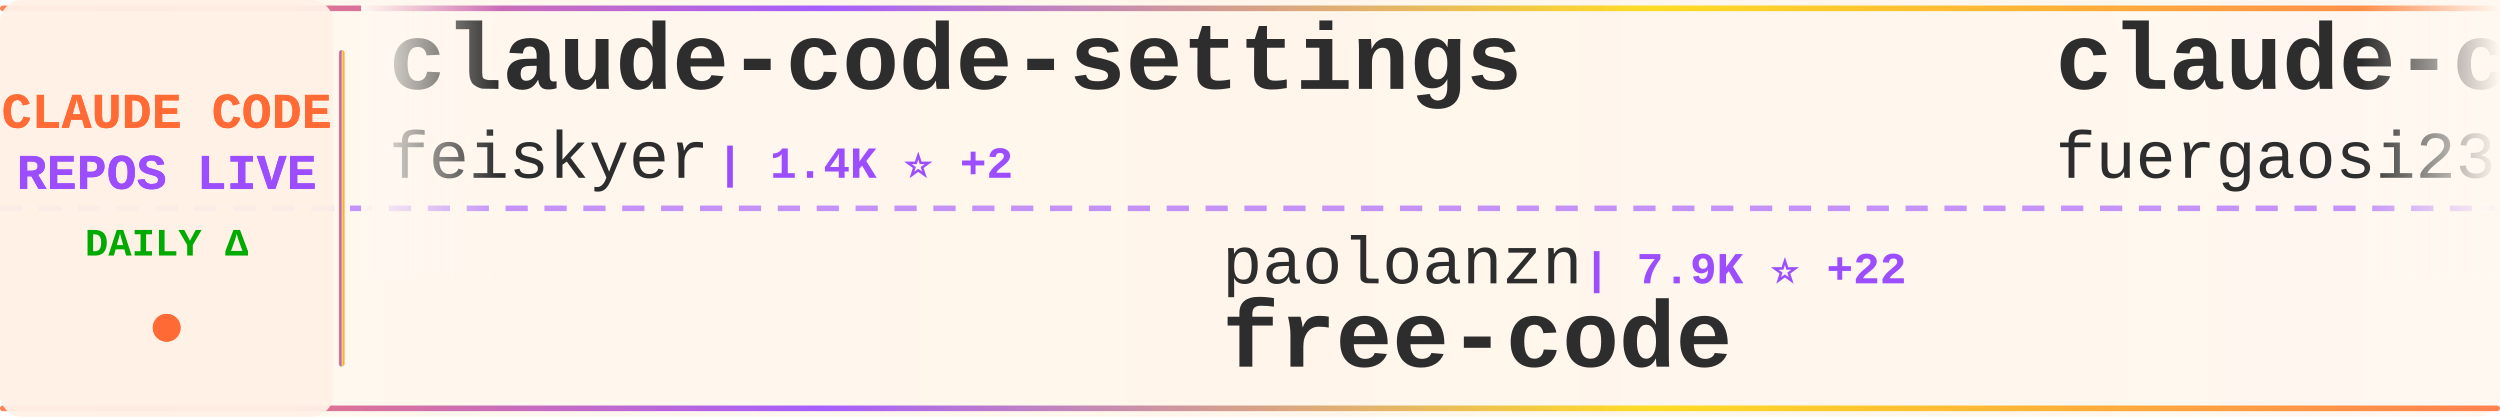
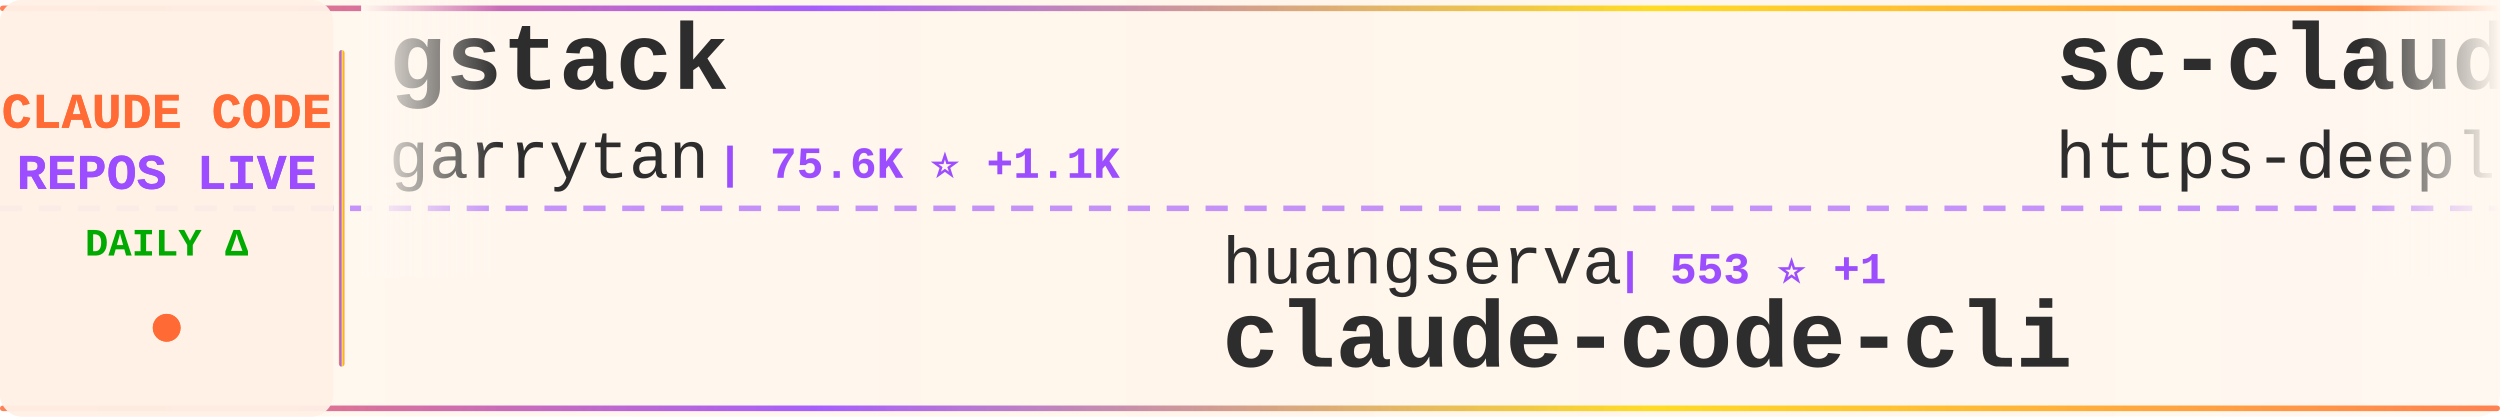
<svg xmlns="http://www.w3.org/2000/svg" width="900" height="150">
  <defs>
    <linearGradient id="tickerBg" x1="0%" y1="0%" x2="100%" y2="0%">
      <stop offset="0%" style="stop-color:#fff8f0;stop-opacity:0.98" />
      <stop offset="50%" style="stop-color:#fff5eb;stop-opacity:1" />
      <stop offset="100%" style="stop-color:#fff8f0;stop-opacity:0.98" />
    </linearGradient>
    <linearGradient id="borderGrad" x1="0%" y1="0%" x2="100%" y2="0%">
      <stop offset="0%" style="stop-color:#FF6B35;stop-opacity:0.85">
        <animate attributeName="stop-opacity" values="0.85;1;0.85" dur="2s" repeatCount="indefinite" />
      </stop>
      <stop offset="33%" style="stop-color:#9C4EFF;stop-opacity:0.9">
        <animate attributeName="stop-opacity" values="0.9;1;0.9" dur="2.2s" repeatCount="indefinite" />
      </stop>
      <stop offset="66%" style="stop-color:#FFD700;stop-opacity:0.85">
        <animate attributeName="stop-opacity" values="0.85;1;0.85" dur="1.8s" repeatCount="indefinite" />
      </stop>
      <stop offset="100%" style="stop-color:#FF6B35;stop-opacity:0.85">
        <animate attributeName="stop-opacity" values="0.85;1;0.85" dur="2s" repeatCount="indefinite" />
      </stop>
    </linearGradient>
    <filter id="textGlow">
      <feGaussianBlur stdDeviation="0.15" result="coloredBlur" />
      <feMerge>
        <feMergeNode in="coloredBlur" />
        <feMergeNode in="SourceGraphic" />
      </feMerge>
    </filter>
    <filter id="metricGlow">
      <feGaussianBlur stdDeviation="0.2" result="coloredBlur" />
      <feMerge>
        <feMergeNode in="coloredBlur" />
        <feMergeNode in="SourceGraphic" />
      </feMerge>
    </filter>
    <linearGradient id="leftFade" x1="0%" y1="0%" x2="100%" y2="0%">
      <stop offset="0%" style="stop-color:#fff8f0;stop-opacity:1" />
      <stop offset="100%" style="stop-color:#fff8f0;stop-opacity:0" />
    </linearGradient>
    <linearGradient id="rightFade" x1="0%" y1="0%" x2="100%" y2="0%">
      <stop offset="0%" style="stop-color:#fff8f0;stop-opacity:0" />
      <stop offset="100%" style="stop-color:#fff8f0;stop-opacity:1" />
    </linearGradient>
  </defs>
  <rect width="900" height="150" fill="url(#tickerBg)" rx="8" />
  <rect x="0" y="2" width="900" height="2" fill="url(#borderGrad)" rx="1" />
  <rect x="0" y="146" width="900" height="2" fill="url(#borderGrad)" rx="1" />
  <line x1="0" y1="75" x2="900" y2="75" stroke="#9C4EFF" stroke-width="2" stroke-dasharray="8 6" opacity="0.6" />
  <rect x="0" y="0" width="120" height="150" fill="#fff0e6" opacity="0.95" rx="8" />
  <text x="60" y="46" font-family="'Courier New', monospace" font-size="18" font-weight="bold" fill="#FF6B35" text-anchor="middle" filter="url(#textGlow)">
    CLAUDE CODE
  </text>
  <text x="60" y="68" font-family="'Courier New', monospace" font-size="18" font-weight="bold" fill="#9C4EFF" text-anchor="middle" filter="url(#textGlow)">
    REPOS LIVE
  </text>
  <text x="60" y="92" font-family="'Courier New', monospace" font-size="14" font-weight="bold" fill="#00aa00" text-anchor="middle">
    DAILY Δ
  </text>
  <circle cx="60" cy="118" r="5" fill="#FF6B35" filter="url(#metricGlow)">
    <animate attributeName="r" values="4;6;4" dur="1.5s" repeatCount="indefinite" />
    <animate attributeName="opacity" values="0.6;1;0.6" dur="1.5s" repeatCount="indefinite" />
  </circle>
  <rect x="122" y="18" width="2" height="114" fill="url(#borderGrad)" rx="1" />
  <clipPath id="tickerClip">
    <rect x="130" y="0" width="770" height="150" />
  </clipPath>
  <g clip-path="url(#tickerClip)">
    <g id="tickerItems">
      <animateTransform attributeName="transform" attributeType="XML" type="translate" from="0 0" to="-3000 0" dur="54s" repeatCount="indefinite" />
      <g transform="translate(0, 0)">
-         <text x="140" y="32" font-family="'Courier New', monospace" font-size="34" font-weight="bold" fill="#2d2d2d">claude-code-settings</text>
-         <text x="140" y="64" font-family="'Courier New', monospace" font-size="24" font-weight="normal" fill="#2d2d2d" opacity="1.0">feiskyer</text>
-         <text x="258" y="64" font-family="'Courier New', monospace" font-size="16" font-weight="bold" fill="#9C4EFF"> | 1.4K ⭐ +2</text>
+         <text x="140" y="32" font-family="'Courier New', monospace" font-size="34" font-weight="bold" fill="#2d2d2d">gstack</text>
+         <text x="140" y="64" font-family="'Courier New', monospace" font-size="24" font-weight="normal" fill="#2d2d2d" opacity="1.0">garrytan</text>
+         <text x="258" y="64" font-family="'Courier New', monospace" font-size="16" font-weight="bold" fill="#9C4EFF"> | 75.6K ⭐ +1.1K</text>
      </g>
      <g transform="translate(300, 0)">
-         <text x="140" y="102" font-family="'Courier New', monospace" font-size="24" font-weight="normal" fill="#2d2d2d" opacity="1.0">paoloanzn</text>
-         <text x="270" y="102" font-family="'Courier New', monospace" font-size="16" font-weight="bold" fill="#9C4EFF"> | 7.9K ⭐ +22</text>
-         <text x="140" y="132" font-family="'Courier New', monospace" font-size="34" font-weight="bold" fill="#2d2d2d">free-code</text>
+         <text x="140" y="102" font-family="'Courier New', monospace" font-size="24" font-weight="normal" fill="#2d2d2d" opacity="1.0">huangserva</text>
+         <text x="282" y="102" font-family="'Courier New', monospace" font-size="16" font-weight="bold" fill="#9C4EFF"> | 553 ⭐ +1</text>
+         <text x="140" y="132" font-family="'Courier New', monospace" font-size="34" font-weight="bold" fill="#2d2d2d">claude-code-cli</text>
      </g>
      <g transform="translate(600, 0)">
-         <text x="140" y="32" font-family="'Courier New', monospace" font-size="34" font-weight="bold" fill="#2d2d2d">claude-code-proxy</text>
-         <text x="140" y="64" font-family="'Courier New', monospace" font-size="24" font-weight="normal" fill="#2d2d2d" opacity="1.0">fuergaosi233</text>
-         <text x="306" y="64" font-family="'Courier New', monospace" font-size="16" font-weight="bold" fill="#9C4EFF"> | 2.4K ⭐ +7</text>
+         <text x="140" y="32" font-family="'Courier New', monospace" font-size="34" font-weight="bold" fill="#2d2d2d">sc-claude-code-files</text>
+         <text x="140" y="64" font-family="'Courier New', monospace" font-size="24" font-weight="normal" fill="#2d2d2d" opacity="1.0">https-deeplearning-ai</text>
+         <text x="414" y="64" font-family="'Courier New', monospace" font-size="16" font-weight="bold" fill="#9C4EFF"> | 488 ⭐ +2</text>
      </g>
      <g transform="translate(900, 0)">
+         <text x="140" y="102" font-family="'Courier New', monospace" font-size="24" font-weight="normal" fill="#2d2d2d" opacity="1.0">alejandrobalderas</text>
+         <text x="366" y="102" font-family="'Courier New', monospace" font-size="16" font-weight="bold" fill="#9C4EFF"> | 1.6K ⭐ +29</text>
+         <text x="140" y="132" font-family="'Courier New', monospace" font-size="34" font-weight="bold" fill="#2d2d2d">claude-code-from-source</text>
+       </g>
+       <g transform="translate(1200, 0)">
+         <text x="140" y="32" font-family="'Courier New', monospace" font-size="34" font-weight="bold" fill="#2d2d2d">claude-code</text>
+         <text x="140" y="64" font-family="'Courier New', monospace" font-size="24" font-weight="normal" fill="#2d2d2d" opacity="1.0">freestylefly</text>
+         <text x="306" y="64" font-family="'Courier New', monospace" font-size="16" font-weight="bold" fill="#9C4EFF"> | 123 ⭐</text>
+       </g>
+       <g transform="translate(1500, 0)">
+         <text x="140" y="102" font-family="'Courier New', monospace" font-size="24" font-weight="normal" fill="#2d2d2d" opacity="1.0">davila7</text>
+         <text x="246" y="102" font-family="'Courier New', monospace" font-size="16" font-weight="bold" fill="#9C4EFF"> | 24.7K ⭐ +26</text>
+         <text x="140" y="132" font-family="'Courier New', monospace" font-size="34" font-weight="bold" fill="#2d2d2d">claude-code-templates</text>
+       </g>
+       <g transform="translate(1800, 0)">
+         <text x="140" y="32" font-family="'Courier New', monospace" font-size="34" font-weight="bold" fill="#2d2d2d">claude-code-spec-workflo...</text>
+         <text x="140" y="64" font-family="'Courier New', monospace" font-size="24" font-weight="normal" fill="#2d2d2d" opacity="1.0">Pimzino</text>
+         <text x="246" y="64" font-family="'Courier New', monospace" font-size="16" font-weight="bold" fill="#9C4EFF"> | 3.7K ⭐ +1</text>
+       </g>
+       <g transform="translate(2100, 0)">
        <text x="140" y="102" font-family="'Courier New', monospace" font-size="24" font-weight="normal" fill="#2d2d2d" opacity="1.0">anthropics</text>
-         <text x="282" y="102" font-family="'Courier New', monospace" font-size="16" font-weight="bold" fill="#9C4EFF"> | 115.4K ⭐ +374</text>
+         <text x="282" y="102" font-family="'Courier New', monospace" font-size="16" font-weight="bold" fill="#9C4EFF"> | 17.2K ⭐ +75</text>
+         <text x="140" y="132" font-family="'Courier New', monospace" font-size="34" font-weight="bold" fill="#2d2d2d">claude-plugins-official</text>
+       </g>
+       <g transform="translate(2400, 0)">
+         <text x="140" y="32" font-family="'Courier New', monospace" font-size="34" font-weight="bold" fill="#2d2d2d">claude-code-security-rev...</text>
+         <text x="140" y="64" font-family="'Courier New', monospace" font-size="24" font-weight="normal" fill="#2d2d2d" opacity="1.0">anthropics</text>
+         <text x="282" y="64" font-family="'Courier New', monospace" font-size="16" font-weight="bold" fill="#9C4EFF"> | 4.3K ⭐ +13</text>
+       </g>
+       <g transform="translate(2700, 0)">
+         <text x="140" y="102" font-family="'Courier New', monospace" font-size="24" font-weight="normal" fill="#2d2d2d" opacity="1.0">xorespesp</text>
+         <text x="270" y="102" font-family="'Courier New', monospace" font-size="16" font-weight="bold" fill="#9C4EFF"> | 218 ⭐ +3</text>
        <text x="140" y="132" font-family="'Courier New', monospace" font-size="34" font-weight="bold" fill="#2d2d2d">claude-code</text>
      </g>
-       <g transform="translate(1200, 0)">
-         <text x="140" y="32" font-family="'Courier New', monospace" font-size="34" font-weight="bold" fill="#2d2d2d">claudecodeui</text>
-         <text x="140" y="64" font-family="'Courier New', monospace" font-size="24" font-weight="normal" fill="#2d2d2d" opacity="1.0">siteboon</text>
-         <text x="258" y="64" font-family="'Courier New', monospace" font-size="16" font-weight="bold" fill="#9C4EFF"> | 10.0K ⭐ +42</text>
-       </g>
-       <g transform="translate(1500, 0)">
-         <text x="140" y="102" font-family="'Courier New', monospace" font-size="24" font-weight="normal" fill="#2d2d2d" opacity="1.0">luyao618</text>
-         <text x="258" y="102" font-family="'Courier New', monospace" font-size="16" font-weight="bold" fill="#9C4EFF"> | 1.2K ⭐ +6</text>
-         <text x="140" y="132" font-family="'Courier New', monospace" font-size="34" font-weight="bold" fill="#2d2d2d">Claude-Code-Source-Study</text>
-       </g>
-       <g transform="translate(1800, 0)">
-         <text x="140" y="32" font-family="'Courier New', monospace" font-size="34" font-weight="bold" fill="#2d2d2d">oh-my-claudecode</text>
-         <text x="140" y="64" font-family="'Courier New', monospace" font-size="24" font-weight="normal" fill="#2d2d2d" opacity="1.0">Yeachan-Heo</text>
-         <text x="294" y="64" font-family="'Courier New', monospace" font-size="16" font-weight="bold" fill="#9C4EFF"> | 29.7K ⭐ +249</text>
-       </g>
-       <g transform="translate(2100, 0)">
-         <text x="140" y="102" font-family="'Courier New', monospace" font-size="24" font-weight="normal" fill="#2d2d2d" opacity="1.0">hangsman</text>
-         <text x="258" y="102" font-family="'Courier New', monospace" font-size="16" font-weight="bold" fill="#9C4EFF"> | 754 ⭐</text>
-         <text x="140" y="132" font-family="'Courier New', monospace" font-size="34" font-weight="bold" fill="#2d2d2d">claude-code-source</text>
-       </g>
-       <g transform="translate(2400, 0)">
-         <text x="140" y="32" font-family="'Courier New', monospace" font-size="34" font-weight="bold" fill="#2d2d2d">claude-code-analysis</text>
-         <text x="140" y="64" font-family="'Courier New', monospace" font-size="24" font-weight="normal" fill="#2d2d2d" opacity="1.0">liuup</text>
-         <text x="222" y="64" font-family="'Courier New', monospace" font-size="16" font-weight="bold" fill="#9C4EFF"> | 1.7K ⭐ +30</text>
-       </g>
-       <g transform="translate(2700, 0)">
-         <text x="140" y="102" font-family="'Courier New', monospace" font-size="24" font-weight="normal" fill="#2d2d2d" opacity="1.0">Windy3f3f3f3f</text>
-         <text x="318" y="102" font-family="'Courier New', monospace" font-size="16" font-weight="bold" fill="#9C4EFF"> | 1.9K ⭐ +18</text>
-         <text x="140" y="132" font-family="'Courier New', monospace" font-size="34" font-weight="bold" fill="#2d2d2d">how-claude-code-works</text>
-       </g>
      <g transform="translate(3000, 0)">
-         <text x="140" y="32" font-family="'Courier New', monospace" font-size="34" font-weight="bold" fill="#2d2d2d">claude-code-settings</text>
-         <text x="140" y="64" font-family="'Courier New', monospace" font-size="24" font-weight="normal" fill="#2d2d2d" opacity="1.0">feiskyer</text>
-         <text x="258" y="64" font-family="'Courier New', monospace" font-size="16" font-weight="bold" fill="#9C4EFF"> | 1.4K ⭐ +2</text>
+         <text x="140" y="32" font-family="'Courier New', monospace" font-size="34" font-weight="bold" fill="#2d2d2d">gstack</text>
+         <text x="140" y="64" font-family="'Courier New', monospace" font-size="24" font-weight="normal" fill="#2d2d2d" opacity="1.0">garrytan</text>
+         <text x="258" y="64" font-family="'Courier New', monospace" font-size="16" font-weight="bold" fill="#9C4EFF"> | 75.6K ⭐ +1.1K</text>
      </g>
      <g transform="translate(3300, 0)">
-         <text x="140" y="102" font-family="'Courier New', monospace" font-size="24" font-weight="normal" fill="#2d2d2d" opacity="1.0">paoloanzn</text>
-         <text x="270" y="102" font-family="'Courier New', monospace" font-size="16" font-weight="bold" fill="#9C4EFF"> | 7.9K ⭐ +22</text>
-         <text x="140" y="132" font-family="'Courier New', monospace" font-size="34" font-weight="bold" fill="#2d2d2d">free-code</text>
+         <text x="140" y="102" font-family="'Courier New', monospace" font-size="24" font-weight="normal" fill="#2d2d2d" opacity="1.0">huangserva</text>
+         <text x="282" y="102" font-family="'Courier New', monospace" font-size="16" font-weight="bold" fill="#9C4EFF"> | 553 ⭐ +1</text>
+         <text x="140" y="132" font-family="'Courier New', monospace" font-size="34" font-weight="bold" fill="#2d2d2d">claude-code-cli</text>
      </g>
      <g transform="translate(3600, 0)">
-         <text x="140" y="32" font-family="'Courier New', monospace" font-size="34" font-weight="bold" fill="#2d2d2d">claude-code-proxy</text>
-         <text x="140" y="64" font-family="'Courier New', monospace" font-size="24" font-weight="normal" fill="#2d2d2d" opacity="1.0">fuergaosi233</text>
-         <text x="306" y="64" font-family="'Courier New', monospace" font-size="16" font-weight="bold" fill="#9C4EFF"> | 2.4K ⭐ +7</text>
+         <text x="140" y="32" font-family="'Courier New', monospace" font-size="34" font-weight="bold" fill="#2d2d2d">sc-claude-code-files</text>
+         <text x="140" y="64" font-family="'Courier New', monospace" font-size="24" font-weight="normal" fill="#2d2d2d" opacity="1.0">https-deeplearning-ai</text>
+         <text x="414" y="64" font-family="'Courier New', monospace" font-size="16" font-weight="bold" fill="#9C4EFF"> | 488 ⭐ +2</text>
      </g>
      <g transform="translate(3900, 0)">
-         <text x="140" y="102" font-family="'Courier New', monospace" font-size="24" font-weight="normal" fill="#2d2d2d" opacity="1.0">anthropics</text>
-         <text x="282" y="102" font-family="'Courier New', monospace" font-size="16" font-weight="bold" fill="#9C4EFF"> | 115.4K ⭐ +374</text>
-         <text x="140" y="132" font-family="'Courier New', monospace" font-size="34" font-weight="bold" fill="#2d2d2d">claude-code</text>
+         <text x="140" y="102" font-family="'Courier New', monospace" font-size="24" font-weight="normal" fill="#2d2d2d" opacity="1.0">alejandrobalderas</text>
+         <text x="366" y="102" font-family="'Courier New', monospace" font-size="16" font-weight="bold" fill="#9C4EFF"> | 1.6K ⭐ +29</text>
+         <text x="140" y="132" font-family="'Courier New', monospace" font-size="34" font-weight="bold" fill="#2d2d2d">claude-code-from-source</text>
      </g>
    </g>
  </g>
  <rect x="130" y="0" width="50" height="100" fill="url(#leftFade)" />
  <rect x="850" y="0" width="50" height="100" fill="url(#rightFade)" />
</svg>
